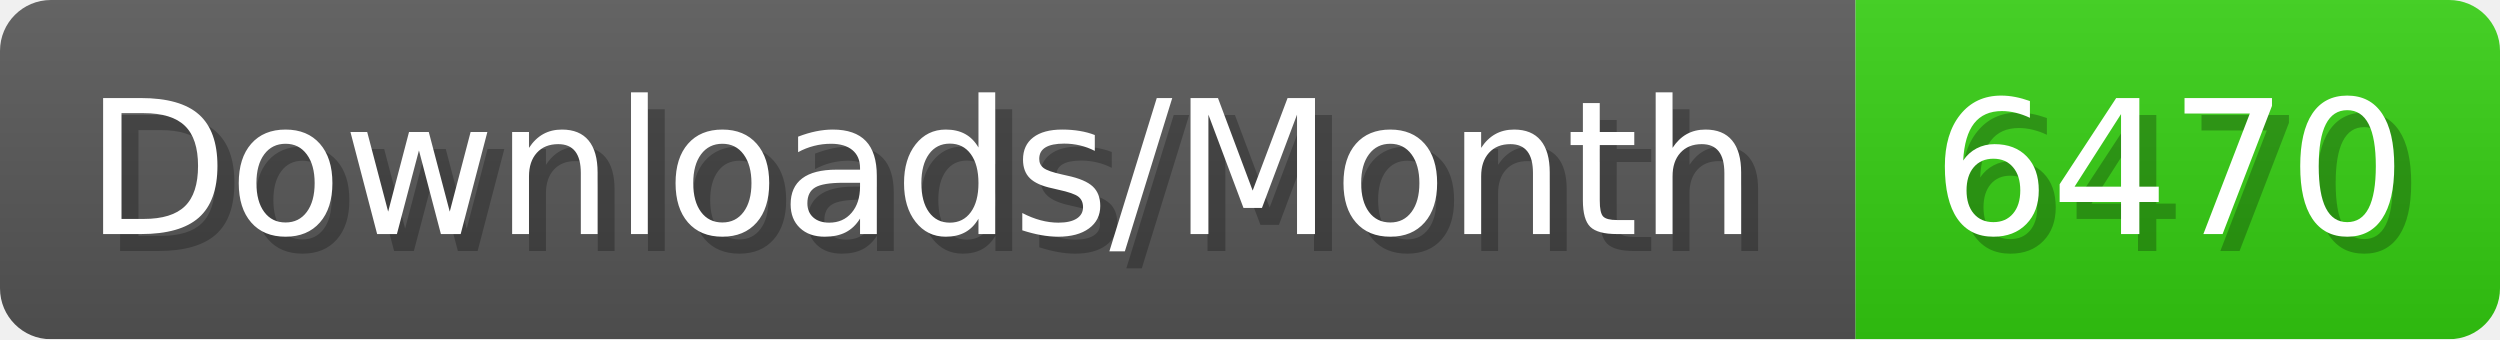
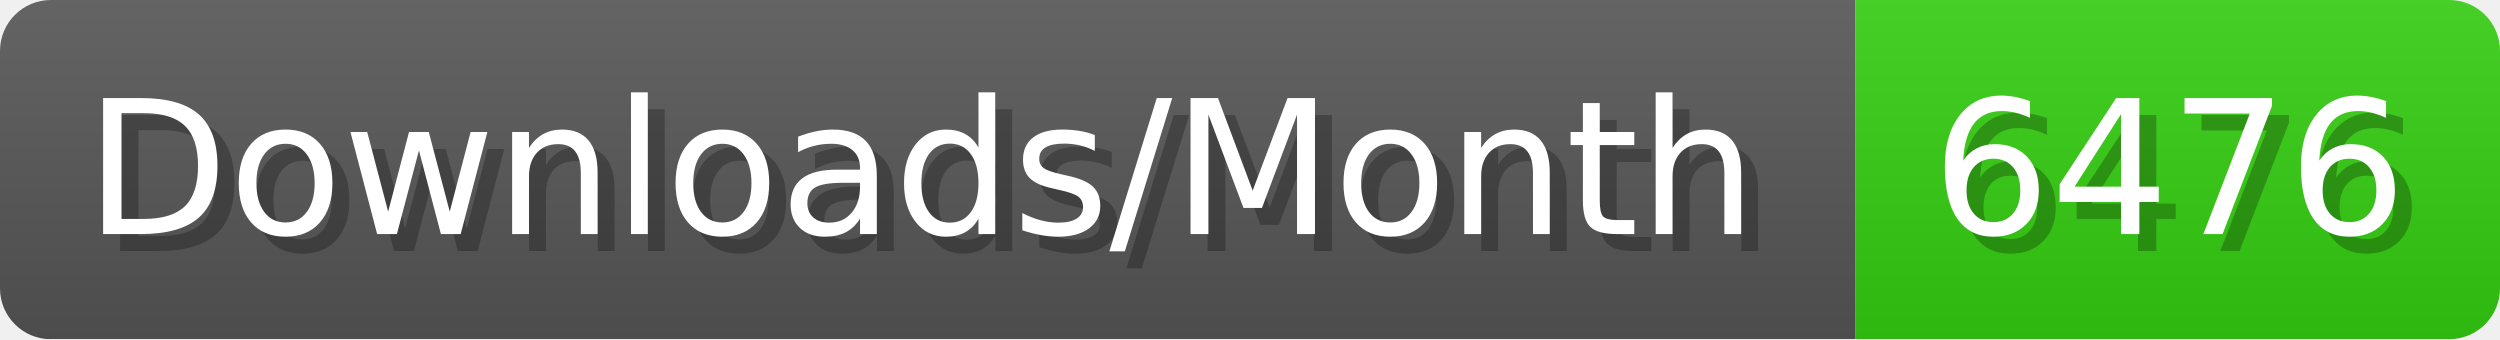
- <svg xmlns="http://www.w3.org/2000/svg" width="147.4" height="20" viewBox="0 0 1474 200" role="img" aria-label="Downloads/Month: 6470">
+ <svg xmlns="http://www.w3.org/2000/svg" width="147.4" height="20" viewBox="0 0 1474 200" role="img" aria-label="Downloads/Month: 6476">
  <linearGradient id="YlXUI" x2="0" y2="100%">
    <stop offset="0" stop-opacity=".1" stop-color="#EEE" />
    <stop offset="1" stop-opacity=".1" />
  </linearGradient>
  <mask id="JHhop">
    <rect width="1474" height="200" rx="30" fill="#FFF" />
  </mask>
  <g mask="url(#JHhop)">
    <rect width="1094" height="200" fill="#555" />
    <rect width="380" height="200" fill="#3C1" x="1094" />
    <rect width="1474" height="200" fill="url(#YlXUI)" />
  </g>
  <g aria-hidden="true" fill="#fff" text-anchor="start" font-family="Verdana,DejaVu Sans,sans-serif" font-size="110">
    <text x="60" y="148" textLength="994" fill="#000" opacity="0.25">Downloads/Month</text>
    <text x="50" y="138" textLength="994">Downloads/Month</text>
-     <text x="1149" y="148" textLength="280" fill="#000" opacity="0.25">6470</text>
-     <text x="1139" y="138" textLength="280">6470</text>
+     <text x="1149" y="148" textLength="280" fill="#000" opacity="0.25">6476</text>
+     <text x="1139" y="138" textLength="280">6476</text>
  </g>
</svg>
